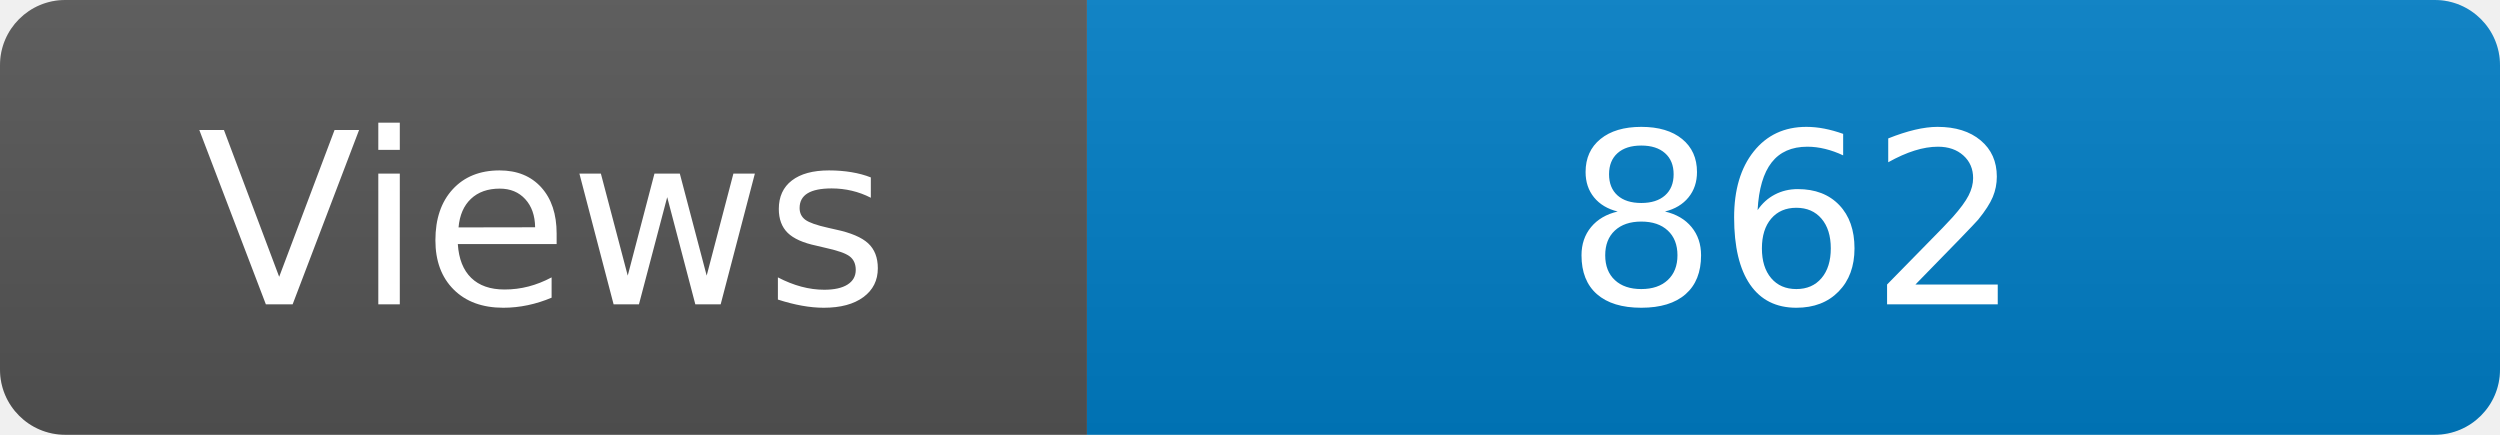
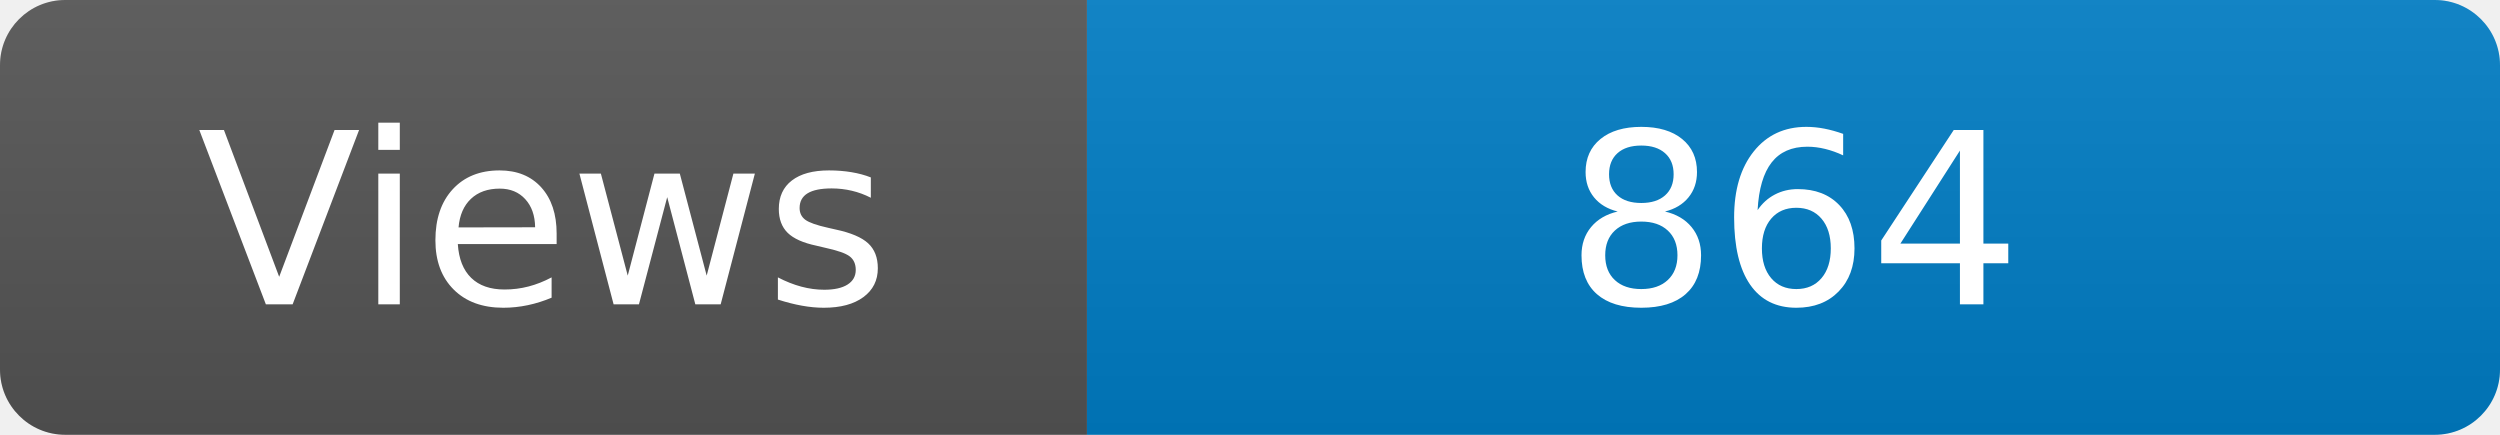
<svg xmlns="http://www.w3.org/2000/svg" width="115" height="20" role="img" aria-label="Maintained?: yes">
  <linearGradient id="s" x2="0" y2="100%">
    <stop offset="0" stop-color="#bbb" stop-opacity=".1" />
    <stop offset="1" stop-opacity=".1" />
  </linearGradient>
  <clipPath id="r">
    <rect width="115" height="20" rx="3" fill="#fff" />
  </clipPath>
  <g clip-path="url(#r)">
    <rect width="50" height="20" fill="#555" />
    <rect x="50" width="160" height="20" fill="#007ec6" />
    <rect width="115" height="20" fill="url(#s)" />
  </g>
  <g fill="#fff" text-anchor="middle" font-family="Verdana,Geneva,DejaVu Sans,sans-serif" font-size="110">
    <text x="250" y="140" transform="scale(.1)" fill="#fff">Views</text>
-     <text x="825" y="140" transform="scale(.1)" fill="#fff">862</text>
+     <text x="825" y="140" transform="scale(.1)" fill="#fff">864</text>
  </g>
</svg>
